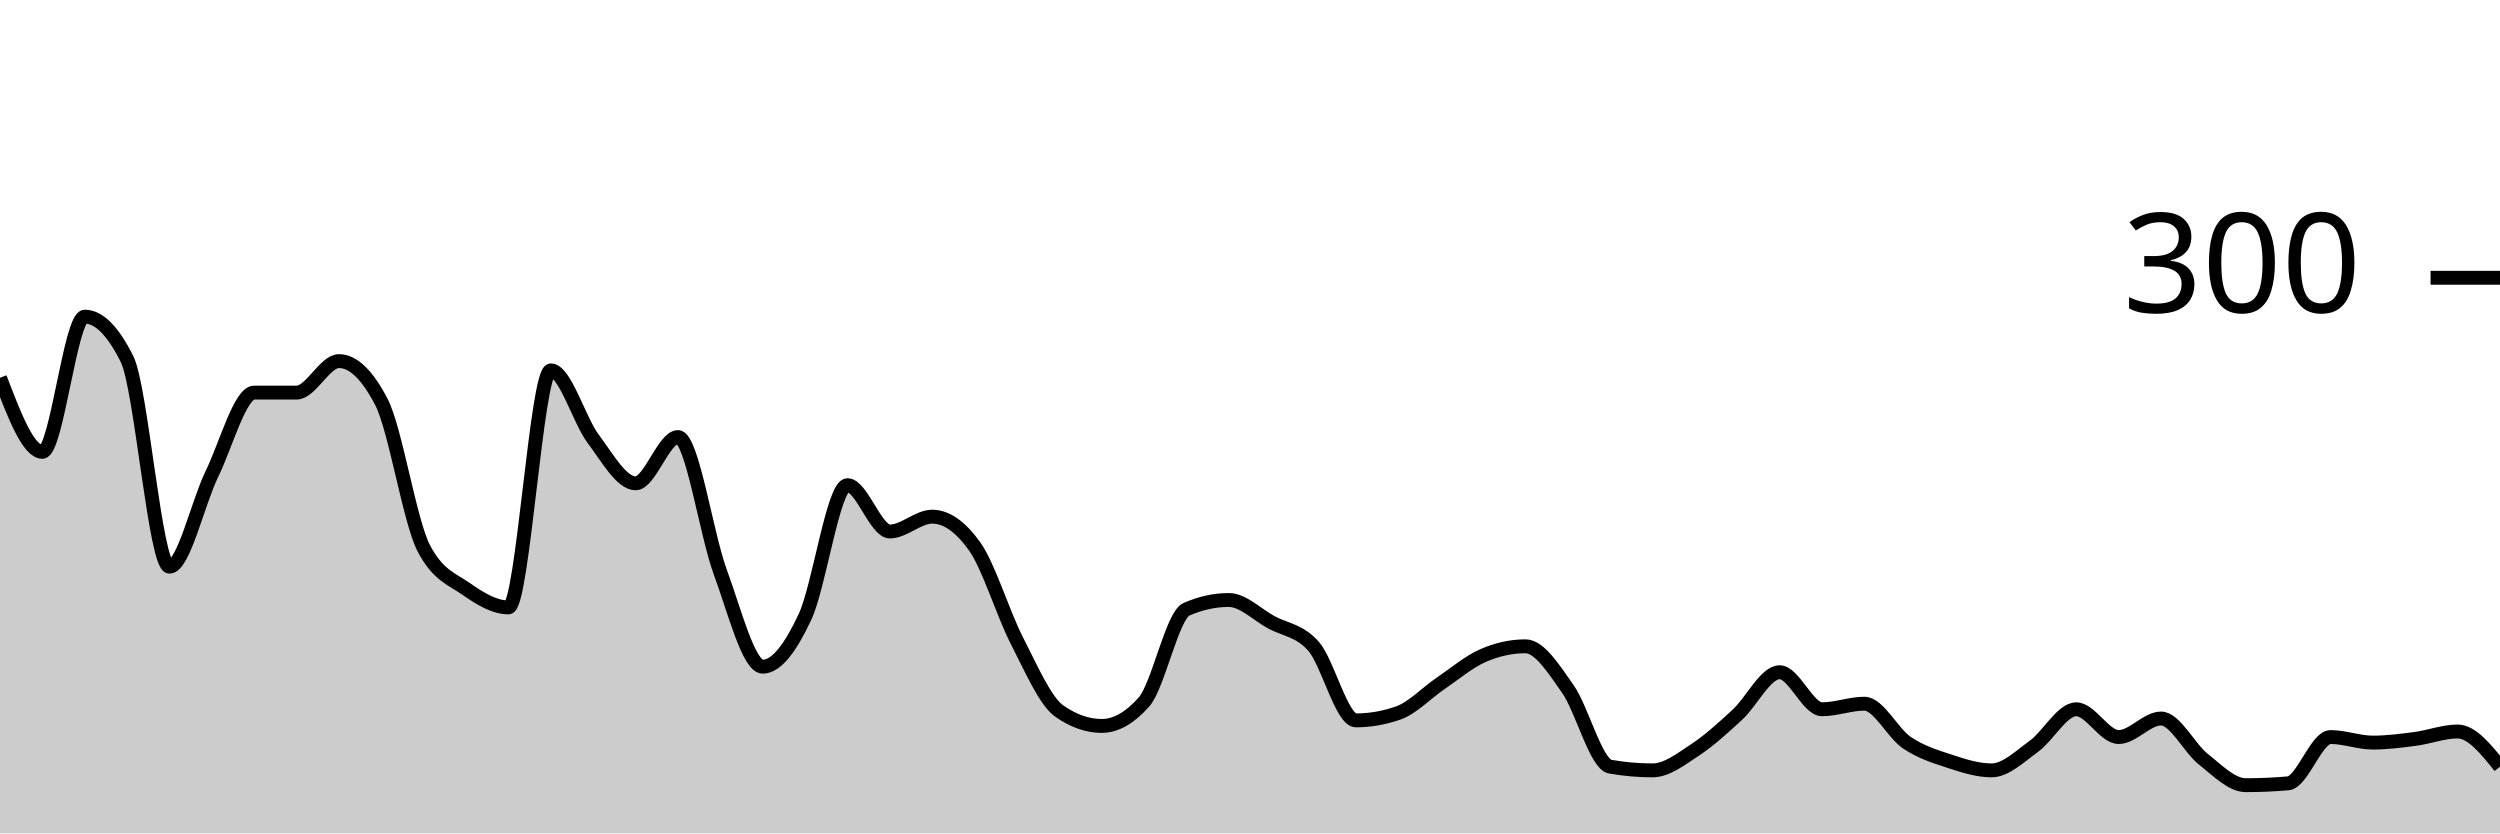
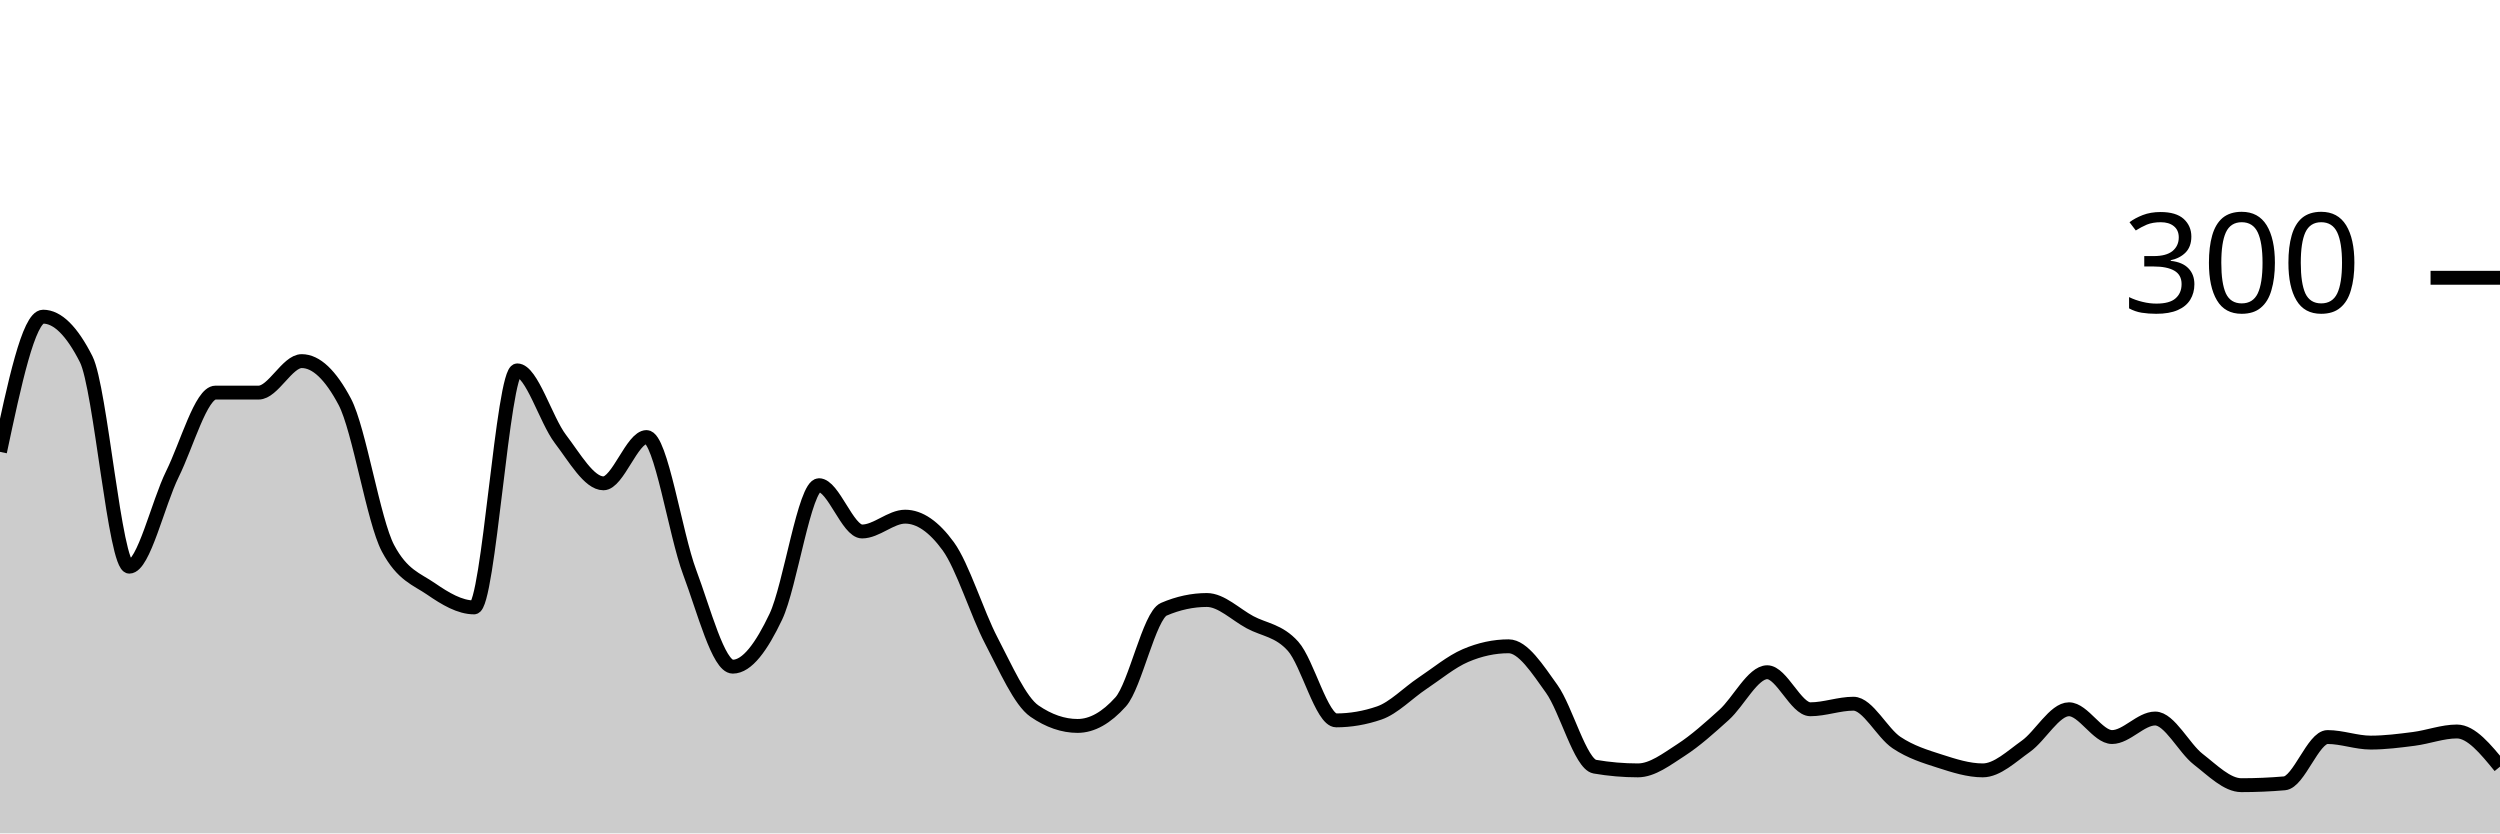
<svg xmlns="http://www.w3.org/2000/svg" viewBox="0 0 180 60">
  <g transform="translate(0,20)">
-     <path class="area" fill="rgba(0, 0, 0, 0.2)" d="M0,7.2C1.017,9.867,2.034,12.533,3.051,12.533C4.068,12.533,5.085,2.8,6.102,2.8C7.119,2.8,8.136,3.822,9.153,5.867C10.169,7.911,11.186,20.8,12.203,20.8C13.22,20.8,14.237,16.222,15.254,14.133C16.271,12.044,17.288,8.267,18.305,8.267C19.322,8.267,20.339,8.267,21.356,8.267C22.373,8.267,23.39,6,24.407,6C25.424,6,26.441,6.978,27.458,8.933C28.475,10.889,29.492,17.511,30.508,19.467C31.525,21.422,32.542,21.689,33.559,22.4C34.576,23.111,35.593,23.733,36.61,23.733C37.627,23.733,38.644,6.667,39.661,6.667C40.678,6.667,41.695,10.244,42.712,11.6C43.729,12.956,44.746,14.8,45.763,14.8C46.78,14.8,47.797,11.467,48.814,11.467C49.831,11.467,50.847,18.444,51.864,21.2C52.881,23.956,53.898,28,54.915,28C55.932,28,56.949,26.578,57.966,24.4C58.983,22.222,60,14.933,61.017,14.933C62.034,14.933,63.051,18.267,64.068,18.267C65.085,18.267,66.102,17.2,67.119,17.2C68.136,17.2,69.153,17.911,70.169,19.333C71.186,20.756,72.203,24.156,73.22,26.133C74.237,28.111,75.254,30.489,76.271,31.2C77.288,31.911,78.305,32.267,79.322,32.267C80.339,32.267,81.356,31.689,82.373,30.533C83.39,29.378,84.407,24.311,85.424,23.867C86.441,23.422,87.458,23.2,88.475,23.2C89.492,23.2,90.508,24.244,91.525,24.8C92.542,25.356,93.559,25.378,94.576,26.533C95.593,27.689,96.61,31.867,97.627,31.867C98.644,31.867,99.661,31.689,100.678,31.333C101.695,30.978,102.712,29.889,103.729,29.2C104.746,28.511,105.763,27.644,106.78,27.2C107.797,26.756,108.814,26.533,109.831,26.533C110.847,26.533,111.864,28.156,112.881,29.6C113.898,31.044,114.915,35.022,115.932,35.2C116.949,35.378,117.966,35.467,118.983,35.467C120,35.467,121.017,34.667,122.034,34C123.051,33.333,124.068,32.4,125.085,31.467C126.102,30.533,127.119,28.4,128.136,28.4C129.153,28.4,130.169,31.067,131.186,31.067C132.203,31.067,133.22,30.667,134.237,30.667C135.254,30.667,136.271,32.778,137.288,33.467C138.305,34.156,139.322,34.467,140.339,34.8C141.356,35.133,142.373,35.467,143.39,35.467C144.407,35.467,145.424,34.467,146.441,33.733C147.458,33,148.475,31.067,149.492,31.067C150.508,31.067,151.525,33.067,152.542,33.067C153.559,33.067,154.576,31.733,155.593,31.733C156.61,31.733,157.627,33.867,158.644,34.667C159.661,35.467,160.678,36.533,161.695,36.533C162.712,36.533,163.729,36.489,164.746,36.4C165.763,36.311,166.78,33.067,167.797,33.067C168.814,33.067,169.831,33.467,170.847,33.467C171.864,33.467,172.881,33.333,173.898,33.2C174.915,33.067,175.932,32.667,176.949,32.667C177.966,32.667,178.983,33.933,180,35.2L180,40C178.983,40,177.966,40,176.949,40C175.932,40,174.915,40,173.898,40C172.881,40,171.864,40,170.847,40C169.831,40,168.814,40,167.797,40C166.78,40,165.763,40,164.746,40C163.729,40,162.712,40,161.695,40C160.678,40,159.661,40,158.644,40C157.627,40,156.61,40,155.593,40C154.576,40,153.559,40,152.542,40C151.525,40,150.508,40,149.492,40C148.475,40,147.458,40,146.441,40C145.424,40,144.407,40,143.39,40C142.373,40,141.356,40,140.339,40C139.322,40,138.305,40,137.288,40C136.271,40,135.254,40,134.237,40C133.22,40,132.203,40,131.186,40C130.169,40,129.153,40,128.136,40C127.119,40,126.102,40,125.085,40C124.068,40,123.051,40,122.034,40C121.017,40,120,40,118.983,40C117.966,40,116.949,40,115.932,40C114.915,40,113.898,40,112.881,40C111.864,40,110.847,40,109.831,40C108.814,40,107.797,40,106.78,40C105.763,40,104.746,40,103.729,40C102.712,40,101.695,40,100.678,40C99.661,40,98.644,40,97.627,40C96.61,40,95.593,40,94.576,40C93.559,40,92.542,40,91.525,40C90.508,40,89.492,40,88.475,40C87.458,40,86.441,40,85.424,40C84.407,40,83.39,40,82.373,40C81.356,40,80.339,40,79.322,40C78.305,40,77.288,40,76.271,40C75.254,40,74.237,40,73.22,40C72.203,40,71.186,40,70.169,40C69.153,40,68.136,40,67.119,40C66.102,40,65.085,40,64.068,40C63.051,40,62.034,40,61.017,40C60,40,58.983,40,57.966,40C56.949,40,55.932,40,54.915,40C53.898,40,52.881,40,51.864,40C50.847,40,49.831,40,48.814,40C47.797,40,46.78,40,45.763,40C44.746,40,43.729,40,42.712,40C41.695,40,40.678,40,39.661,40C38.644,40,37.627,40,36.61,40C35.593,40,34.576,40,33.559,40C32.542,40,31.525,40,30.508,40C29.492,40,28.475,40,27.458,40C26.441,40,25.424,40,24.407,40C23.39,40,22.373,40,21.356,40C20.339,40,19.322,40,18.305,40C17.288,40,16.271,40,15.254,40C14.237,40,13.22,40,12.203,40C11.186,40,10.169,40,9.153,40C8.136,40,7.119,40,6.102,40C5.085,40,4.068,40,3.051,40C2.034,40,1.017,40,0,40Z" />
-     <path class="line" stroke="black" fill="none" d="M0,7.2C1.017,9.867,2.034,12.533,3.051,12.533C4.068,12.533,5.085,2.8,6.102,2.8C7.119,2.8,8.136,3.822,9.153,5.867C10.169,7.911,11.186,20.8,12.203,20.8C13.22,20.8,14.237,16.222,15.254,14.133C16.271,12.044,17.288,8.267,18.305,8.267C19.322,8.267,20.339,8.267,21.356,8.267C22.373,8.267,23.39,6,24.407,6C25.424,6,26.441,6.978,27.458,8.933C28.475,10.889,29.492,17.511,30.508,19.467C31.525,21.422,32.542,21.689,33.559,22.4C34.576,23.111,35.593,23.733,36.61,23.733C37.627,23.733,38.644,6.667,39.661,6.667C40.678,6.667,41.695,10.244,42.712,11.6C43.729,12.956,44.746,14.8,45.763,14.8C46.78,14.8,47.797,11.467,48.814,11.467C49.831,11.467,50.847,18.444,51.864,21.2C52.881,23.956,53.898,28,54.915,28C55.932,28,56.949,26.578,57.966,24.4C58.983,22.222,60,14.933,61.017,14.933C62.034,14.933,63.051,18.267,64.068,18.267C65.085,18.267,66.102,17.2,67.119,17.2C68.136,17.2,69.153,17.911,70.169,19.333C71.186,20.756,72.203,24.156,73.22,26.133C74.237,28.111,75.254,30.489,76.271,31.2C77.288,31.911,78.305,32.267,79.322,32.267C80.339,32.267,81.356,31.689,82.373,30.533C83.39,29.378,84.407,24.311,85.424,23.867C86.441,23.422,87.458,23.2,88.475,23.2C89.492,23.2,90.508,24.244,91.525,24.8C92.542,25.356,93.559,25.378,94.576,26.533C95.593,27.689,96.61,31.867,97.627,31.867C98.644,31.867,99.661,31.689,100.678,31.333C101.695,30.978,102.712,29.889,103.729,29.2C104.746,28.511,105.763,27.644,106.78,27.2C107.797,26.756,108.814,26.533,109.831,26.533C110.847,26.533,111.864,28.156,112.881,29.6C113.898,31.044,114.915,35.022,115.932,35.2C116.949,35.378,117.966,35.467,118.983,35.467C120,35.467,121.017,34.667,122.034,34C123.051,33.333,124.068,32.4,125.085,31.467C126.102,30.533,127.119,28.4,128.136,28.4C129.153,28.4,130.169,31.067,131.186,31.067C132.203,31.067,133.22,30.667,134.237,30.667C135.254,30.667,136.271,32.778,137.288,33.467C138.305,34.156,139.322,34.467,140.339,34.8C141.356,35.133,142.373,35.467,143.39,35.467C144.407,35.467,145.424,34.467,146.441,33.733C147.458,33,148.475,31.067,149.492,31.067C150.508,31.067,151.525,33.067,152.542,33.067C153.559,33.067,154.576,31.733,155.593,31.733C156.61,31.733,157.627,33.867,158.644,34.667C159.661,35.467,160.678,36.533,161.695,36.533C162.712,36.533,163.729,36.489,164.746,36.4C165.763,36.311,166.78,33.067,167.797,33.067C168.814,33.067,169.831,33.467,170.847,33.467C171.864,33.467,172.881,33.333,173.898,33.2C174.915,33.067,175.932,32.667,176.949,32.667C177.966,32.667,178.983,33.933,180,35.2" />
+     <path class="area" fill="rgba(0, 0, 0, 0.2)" d="M0,12.533C1.034,7.667,2.069,2.8,3.103,2.8C4.138,2.8,5.172,3.822,6.207,5.867C7.241,7.911,8.276,20.8,9.31,20.8C10.345,20.8,11.379,16.222,12.414,14.133C13.448,12.044,14.483,8.267,15.517,8.267C16.552,8.267,17.586,8.267,18.621,8.267C19.655,8.267,20.69,6,21.724,6C22.759,6,23.793,6.978,24.828,8.933C25.862,10.889,26.897,17.511,27.931,19.467C28.966,21.422,30,21.689,31.034,22.4C32.069,23.111,33.103,23.733,34.138,23.733C35.172,23.733,36.207,6.667,37.241,6.667C38.276,6.667,39.31,10.244,40.345,11.6C41.379,12.956,42.414,14.8,43.448,14.8C44.483,14.8,45.517,11.467,46.552,11.467C47.586,11.467,48.621,18.444,49.655,21.2C50.69,23.956,51.724,28,52.759,28C53.793,28,54.828,26.578,55.862,24.4C56.897,22.222,57.931,14.933,58.966,14.933C60,14.933,61.034,18.267,62.069,18.267C63.103,18.267,64.138,17.2,65.172,17.2C66.207,17.2,67.241,17.911,68.276,19.333C69.31,20.756,70.345,24.156,71.379,26.133C72.414,28.111,73.448,30.489,74.483,31.2C75.517,31.911,76.552,32.267,77.586,32.267C78.621,32.267,79.655,31.689,80.69,30.533C81.724,29.378,82.759,24.311,83.793,23.867C84.828,23.422,85.862,23.2,86.897,23.2C87.931,23.2,88.966,24.244,90,24.8C91.034,25.356,92.069,25.378,93.103,26.533C94.138,27.689,95.172,31.867,96.207,31.867C97.241,31.867,98.276,31.689,99.31,31.333C100.345,30.978,101.379,29.889,102.414,29.2C103.448,28.511,104.483,27.644,105.517,27.2C106.552,26.756,107.586,26.533,108.621,26.533C109.655,26.533,110.69,28.156,111.724,29.6C112.759,31.044,113.793,35.022,114.828,35.2C115.862,35.378,116.897,35.467,117.931,35.467C118.966,35.467,120,34.667,121.034,34C122.069,33.333,123.103,32.4,124.138,31.467C125.172,30.533,126.207,28.4,127.241,28.4C128.276,28.4,129.31,31.067,130.345,31.067C131.379,31.067,132.414,30.667,133.448,30.667C134.483,30.667,135.517,32.778,136.552,33.467C137.586,34.156,138.621,34.467,139.655,34.8C140.69,35.133,141.724,35.467,142.759,35.467C143.793,35.467,144.828,34.467,145.862,33.733C146.897,33,147.931,31.067,148.966,31.067C150,31.067,151.034,33.067,152.069,33.067C153.103,33.067,154.138,31.733,155.172,31.733C156.207,31.733,157.241,33.867,158.276,34.667C159.31,35.467,160.345,36.533,161.379,36.533C162.414,36.533,163.448,36.489,164.483,36.4C165.517,36.311,166.552,33.067,167.586,33.067C168.621,33.067,169.655,33.467,170.69,33.467C171.724,33.467,172.759,33.333,173.793,33.2C174.828,33.067,175.862,32.667,176.897,32.667C177.931,32.667,178.966,33.933,180,35.2L180,40C178.966,40,177.931,40,176.897,40C175.862,40,174.828,40,173.793,40C172.759,40,171.724,40,170.69,40C169.655,40,168.621,40,167.586,40C166.552,40,165.517,40,164.483,40C163.448,40,162.414,40,161.379,40C160.345,40,159.31,40,158.276,40C157.241,40,156.207,40,155.172,40C154.138,40,153.103,40,152.069,40C151.034,40,150,40,148.966,40C147.931,40,146.897,40,145.862,40C144.828,40,143.793,40,142.759,40C141.724,40,140.69,40,139.655,40C138.621,40,137.586,40,136.552,40C135.517,40,134.483,40,133.448,40C132.414,40,131.379,40,130.345,40C129.31,40,128.276,40,127.241,40C126.207,40,125.172,40,124.138,40C123.103,40,122.069,40,121.034,40C120,40,118.966,40,117.931,40C116.897,40,115.862,40,114.828,40C113.793,40,112.759,40,111.724,40C110.69,40,109.655,40,108.621,40C107.586,40,106.552,40,105.517,40C104.483,40,103.448,40,102.414,40C101.379,40,100.345,40,99.31,40C98.276,40,97.241,40,96.207,40C95.172,40,94.138,40,93.103,40C92.069,40,91.034,40,90,40C88.966,40,87.931,40,86.897,40C85.862,40,84.828,40,83.793,40C82.759,40,81.724,40,80.69,40C79.655,40,78.621,40,77.586,40C76.552,40,75.517,40,74.483,40C73.448,40,72.414,40,71.379,40C70.345,40,69.31,40,68.276,40C67.241,40,66.207,40,65.172,40C64.138,40,63.103,40,62.069,40C61.034,40,60,40,58.966,40C57.931,40,56.897,40,55.862,40C54.828,40,53.793,40,52.759,40C51.724,40,50.69,40,49.655,40C48.621,40,47.586,40,46.552,40C45.517,40,44.483,40,43.448,40C42.414,40,41.379,40,40.345,40C39.31,40,38.276,40,37.241,40C36.207,40,35.172,40,34.138,40C33.103,40,32.069,40,31.034,40C30,40,28.966,40,27.931,40C26.897,40,25.862,40,24.828,40C23.793,40,22.759,40,21.724,40C20.69,40,19.655,40,18.621,40C17.586,40,16.552,40,15.517,40C14.483,40,13.448,40,12.414,40C11.379,40,10.345,40,9.31,40C8.276,40,7.241,40,6.207,40C5.172,40,4.138,40,3.103,40C2.069,40,1.034,40,0,40Z" />
+     <path class="line" stroke="black" fill="none" d="M0,12.533C1.034,7.667,2.069,2.8,3.103,2.8C4.138,2.8,5.172,3.822,6.207,5.867C7.241,7.911,8.276,20.8,9.31,20.8C10.345,20.8,11.379,16.222,12.414,14.133C13.448,12.044,14.483,8.267,15.517,8.267C16.552,8.267,17.586,8.267,18.621,8.267C19.655,8.267,20.69,6,21.724,6C22.759,6,23.793,6.978,24.828,8.933C25.862,10.889,26.897,17.511,27.931,19.467C28.966,21.422,30,21.689,31.034,22.4C32.069,23.111,33.103,23.733,34.138,23.733C35.172,23.733,36.207,6.667,37.241,6.667C38.276,6.667,39.31,10.244,40.345,11.6C41.379,12.956,42.414,14.8,43.448,14.8C44.483,14.8,45.517,11.467,46.552,11.467C47.586,11.467,48.621,18.444,49.655,21.2C50.69,23.956,51.724,28,52.759,28C53.793,28,54.828,26.578,55.862,24.4C56.897,22.222,57.931,14.933,58.966,14.933C60,14.933,61.034,18.267,62.069,18.267C63.103,18.267,64.138,17.2,65.172,17.2C66.207,17.2,67.241,17.911,68.276,19.333C69.31,20.756,70.345,24.156,71.379,26.133C72.414,28.111,73.448,30.489,74.483,31.2C75.517,31.911,76.552,32.267,77.586,32.267C78.621,32.267,79.655,31.689,80.69,30.533C81.724,29.378,82.759,24.311,83.793,23.867C84.828,23.422,85.862,23.2,86.897,23.2C87.931,23.2,88.966,24.244,90,24.8C91.034,25.356,92.069,25.378,93.103,26.533C94.138,27.689,95.172,31.867,96.207,31.867C97.241,31.867,98.276,31.689,99.31,31.333C100.345,30.978,101.379,29.889,102.414,29.2C103.448,28.511,104.483,27.644,105.517,27.2C106.552,26.756,107.586,26.533,108.621,26.533C109.655,26.533,110.69,28.156,111.724,29.6C112.759,31.044,113.793,35.022,114.828,35.2C115.862,35.378,116.897,35.467,117.931,35.467C118.966,35.467,120,34.667,121.034,34C122.069,33.333,123.103,32.4,124.138,31.467C125.172,30.533,126.207,28.4,127.241,28.4C128.276,28.4,129.31,31.067,130.345,31.067C131.379,31.067,132.414,30.667,133.448,30.667C134.483,30.667,135.517,32.778,136.552,33.467C137.586,34.156,138.621,34.467,139.655,34.8C140.69,35.133,141.724,35.467,142.759,35.467C143.793,35.467,144.828,34.467,145.862,33.733C146.897,33,147.931,31.067,148.966,31.067C150,31.067,151.034,33.067,152.069,33.067C153.103,33.067,154.138,31.733,155.172,31.733C156.207,31.733,157.241,33.867,158.276,34.667C159.31,35.467,160.345,36.533,161.379,36.533C162.414,36.533,163.448,36.489,164.483,36.4C165.517,36.311,166.552,33.067,167.586,33.067C168.621,33.067,169.655,33.467,170.69,33.467C171.724,33.467,172.759,33.333,173.793,33.2C174.828,33.067,175.862,32.667,176.897,32.667C177.931,32.667,178.966,33.933,180,35.2" />
    <path class="axis-ceiling" stroke-width="1" stroke="black" fill="none" d="M175,0L180,0" />
    <text class="axis-ceiling-label" font-family="sans-serif" text-anchor="end" font-size="10px" x="170" y="2.5">300</text>
  </g>
</svg>
